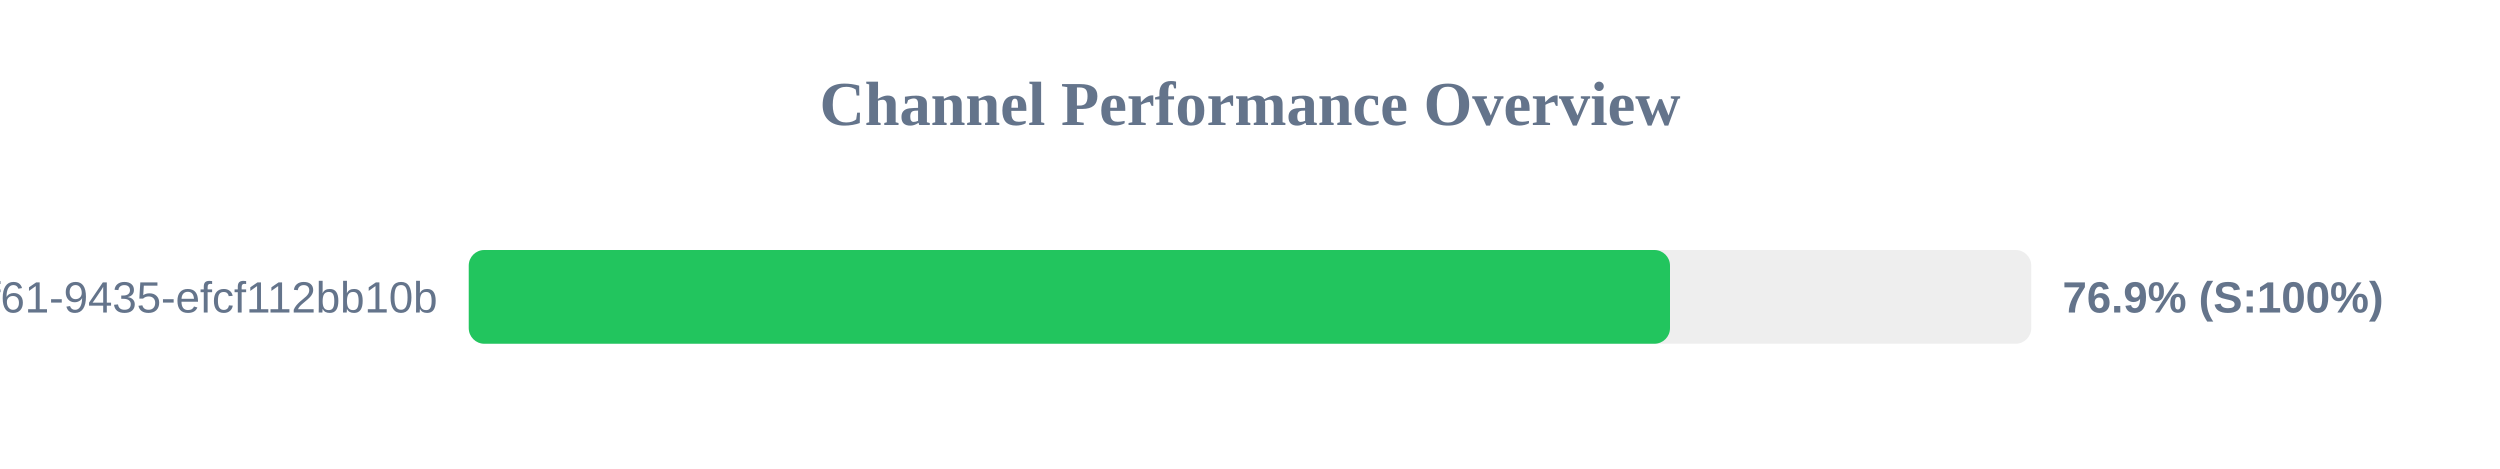
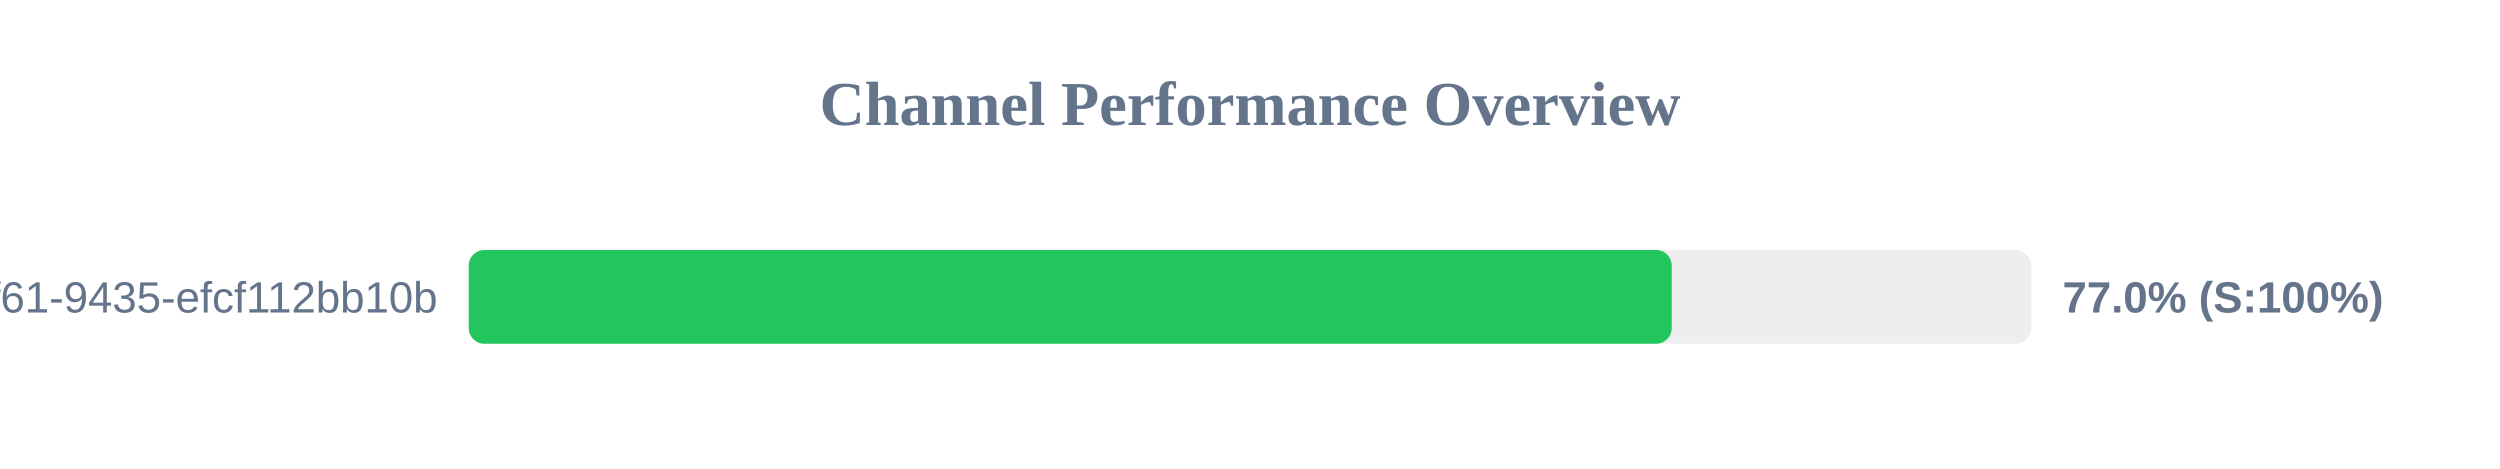
<svg xmlns="http://www.w3.org/2000/svg" width="800" height="150" version="1.1">
  <style>
        .row { font: 14px Arial; fill: #64748b; }
        .score { font: bold 14px Arial; fill: #64748b; }
    </style>
  <text x="400" y="40" text-anchor="middle" font-size="20px" font-weight="bold" fill="#64748b">Channel Performance Overview</text>
  <rect x="150" y="80" width="500" height="30" fill="#eee" rx="5" />
-   <rect x="150" y="80" width="384.4" height="30" fill="#22c55e" rx="5" />
+   <rect x="150" y="80" width="384.95" height="30" fill="#22c55e" rx="5" />
  <text x="140" y="100" text-anchor="end" class="row">?uuid=07c122ad-50b2-4f61-9435-efcf112bb10b</text>
-   <text x="660" y="100" text-anchor="start" class="score">76.9% (S:100%)</text>
+   <text x="660" y="100" text-anchor="start" class="score">77.0% (S:100%)</text>
</svg>
